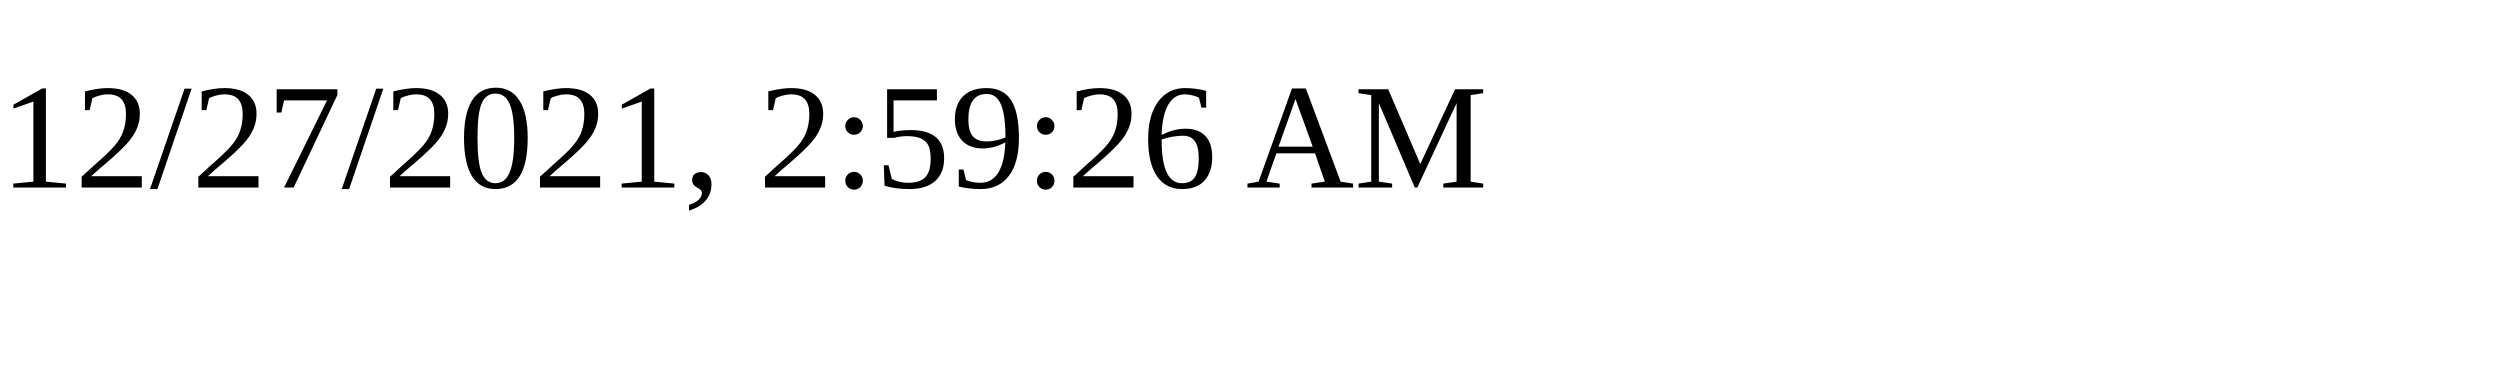
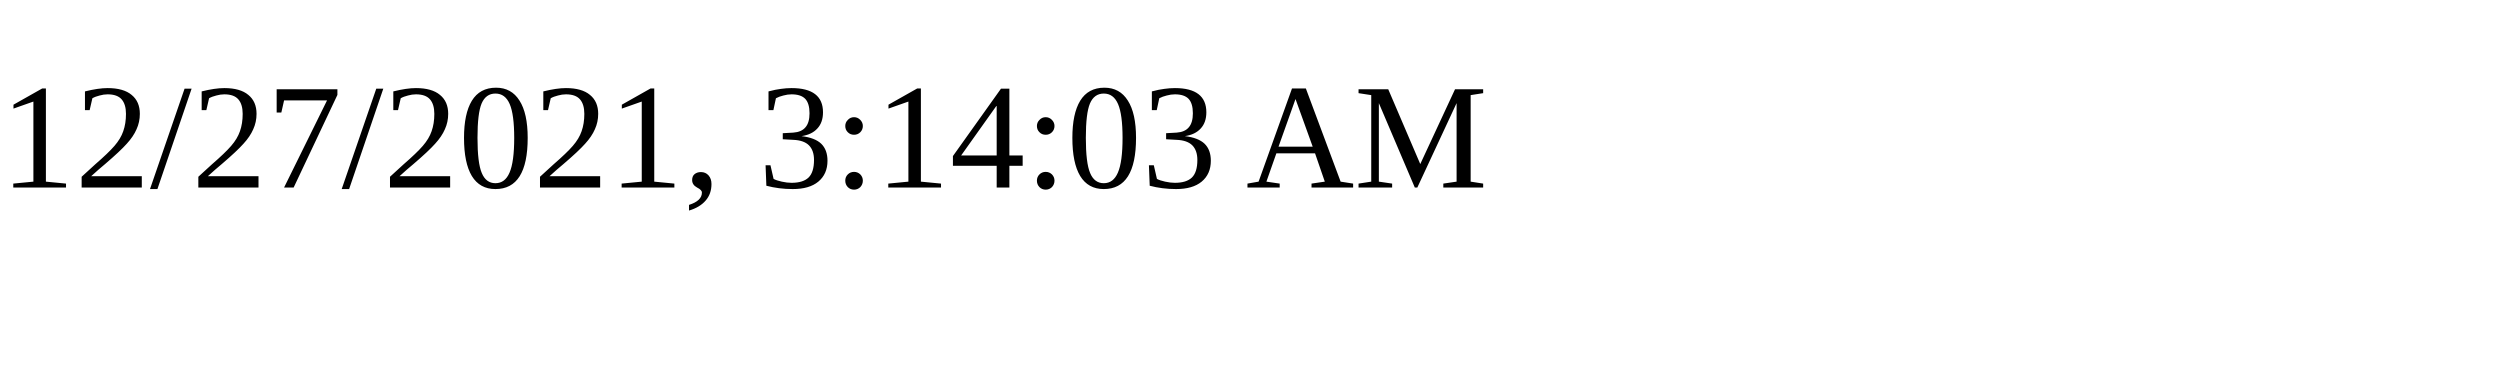
<svg xmlns="http://www.w3.org/2000/svg" height="30" width="200">
-   <text x="0" y="15">12/27/2021, 2:59:26 AM</text>
+   <text x="0" y="15">12/27/2021, 3:14:03 AM</text>
</svg>
